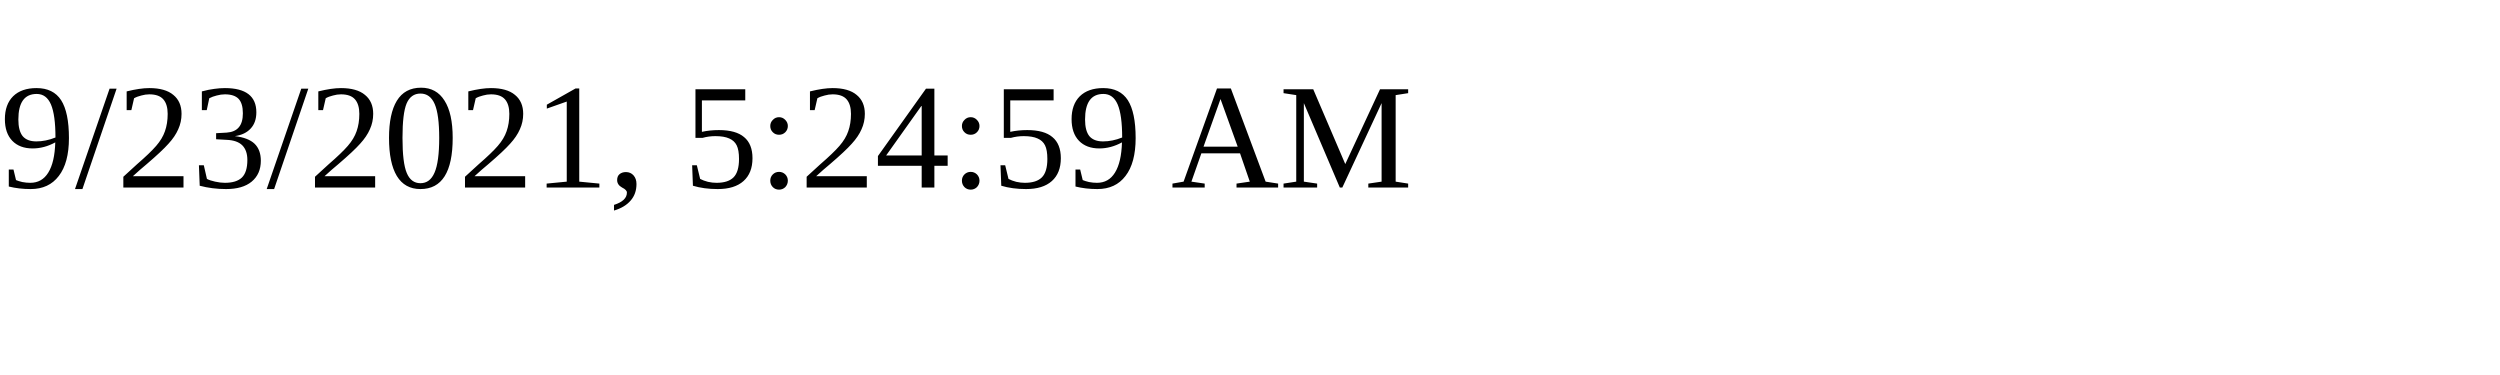
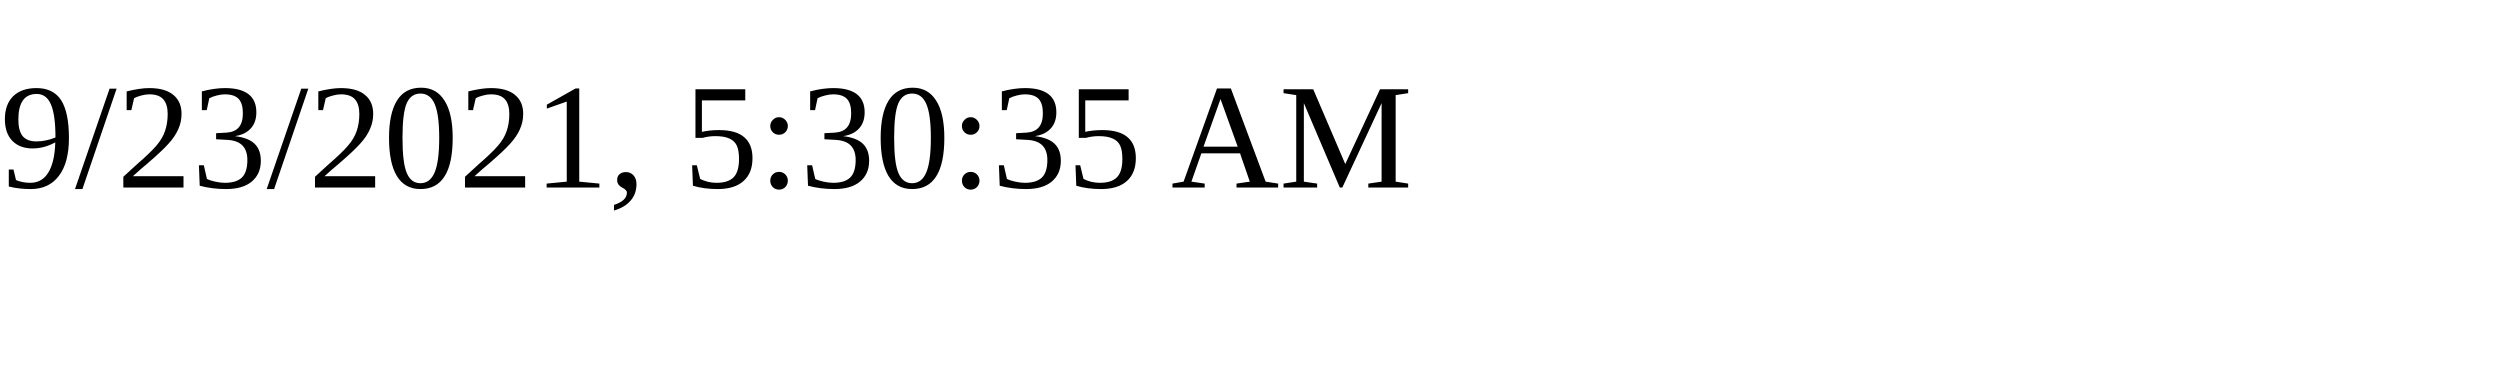
<svg xmlns="http://www.w3.org/2000/svg" height="30" width="200">
-   <text x="0" y="15">9/23/2021, 5:24:59 AM</text>
+   <text x="0" y="15">9/23/2021, 5:30:35 AM</text>
</svg>
